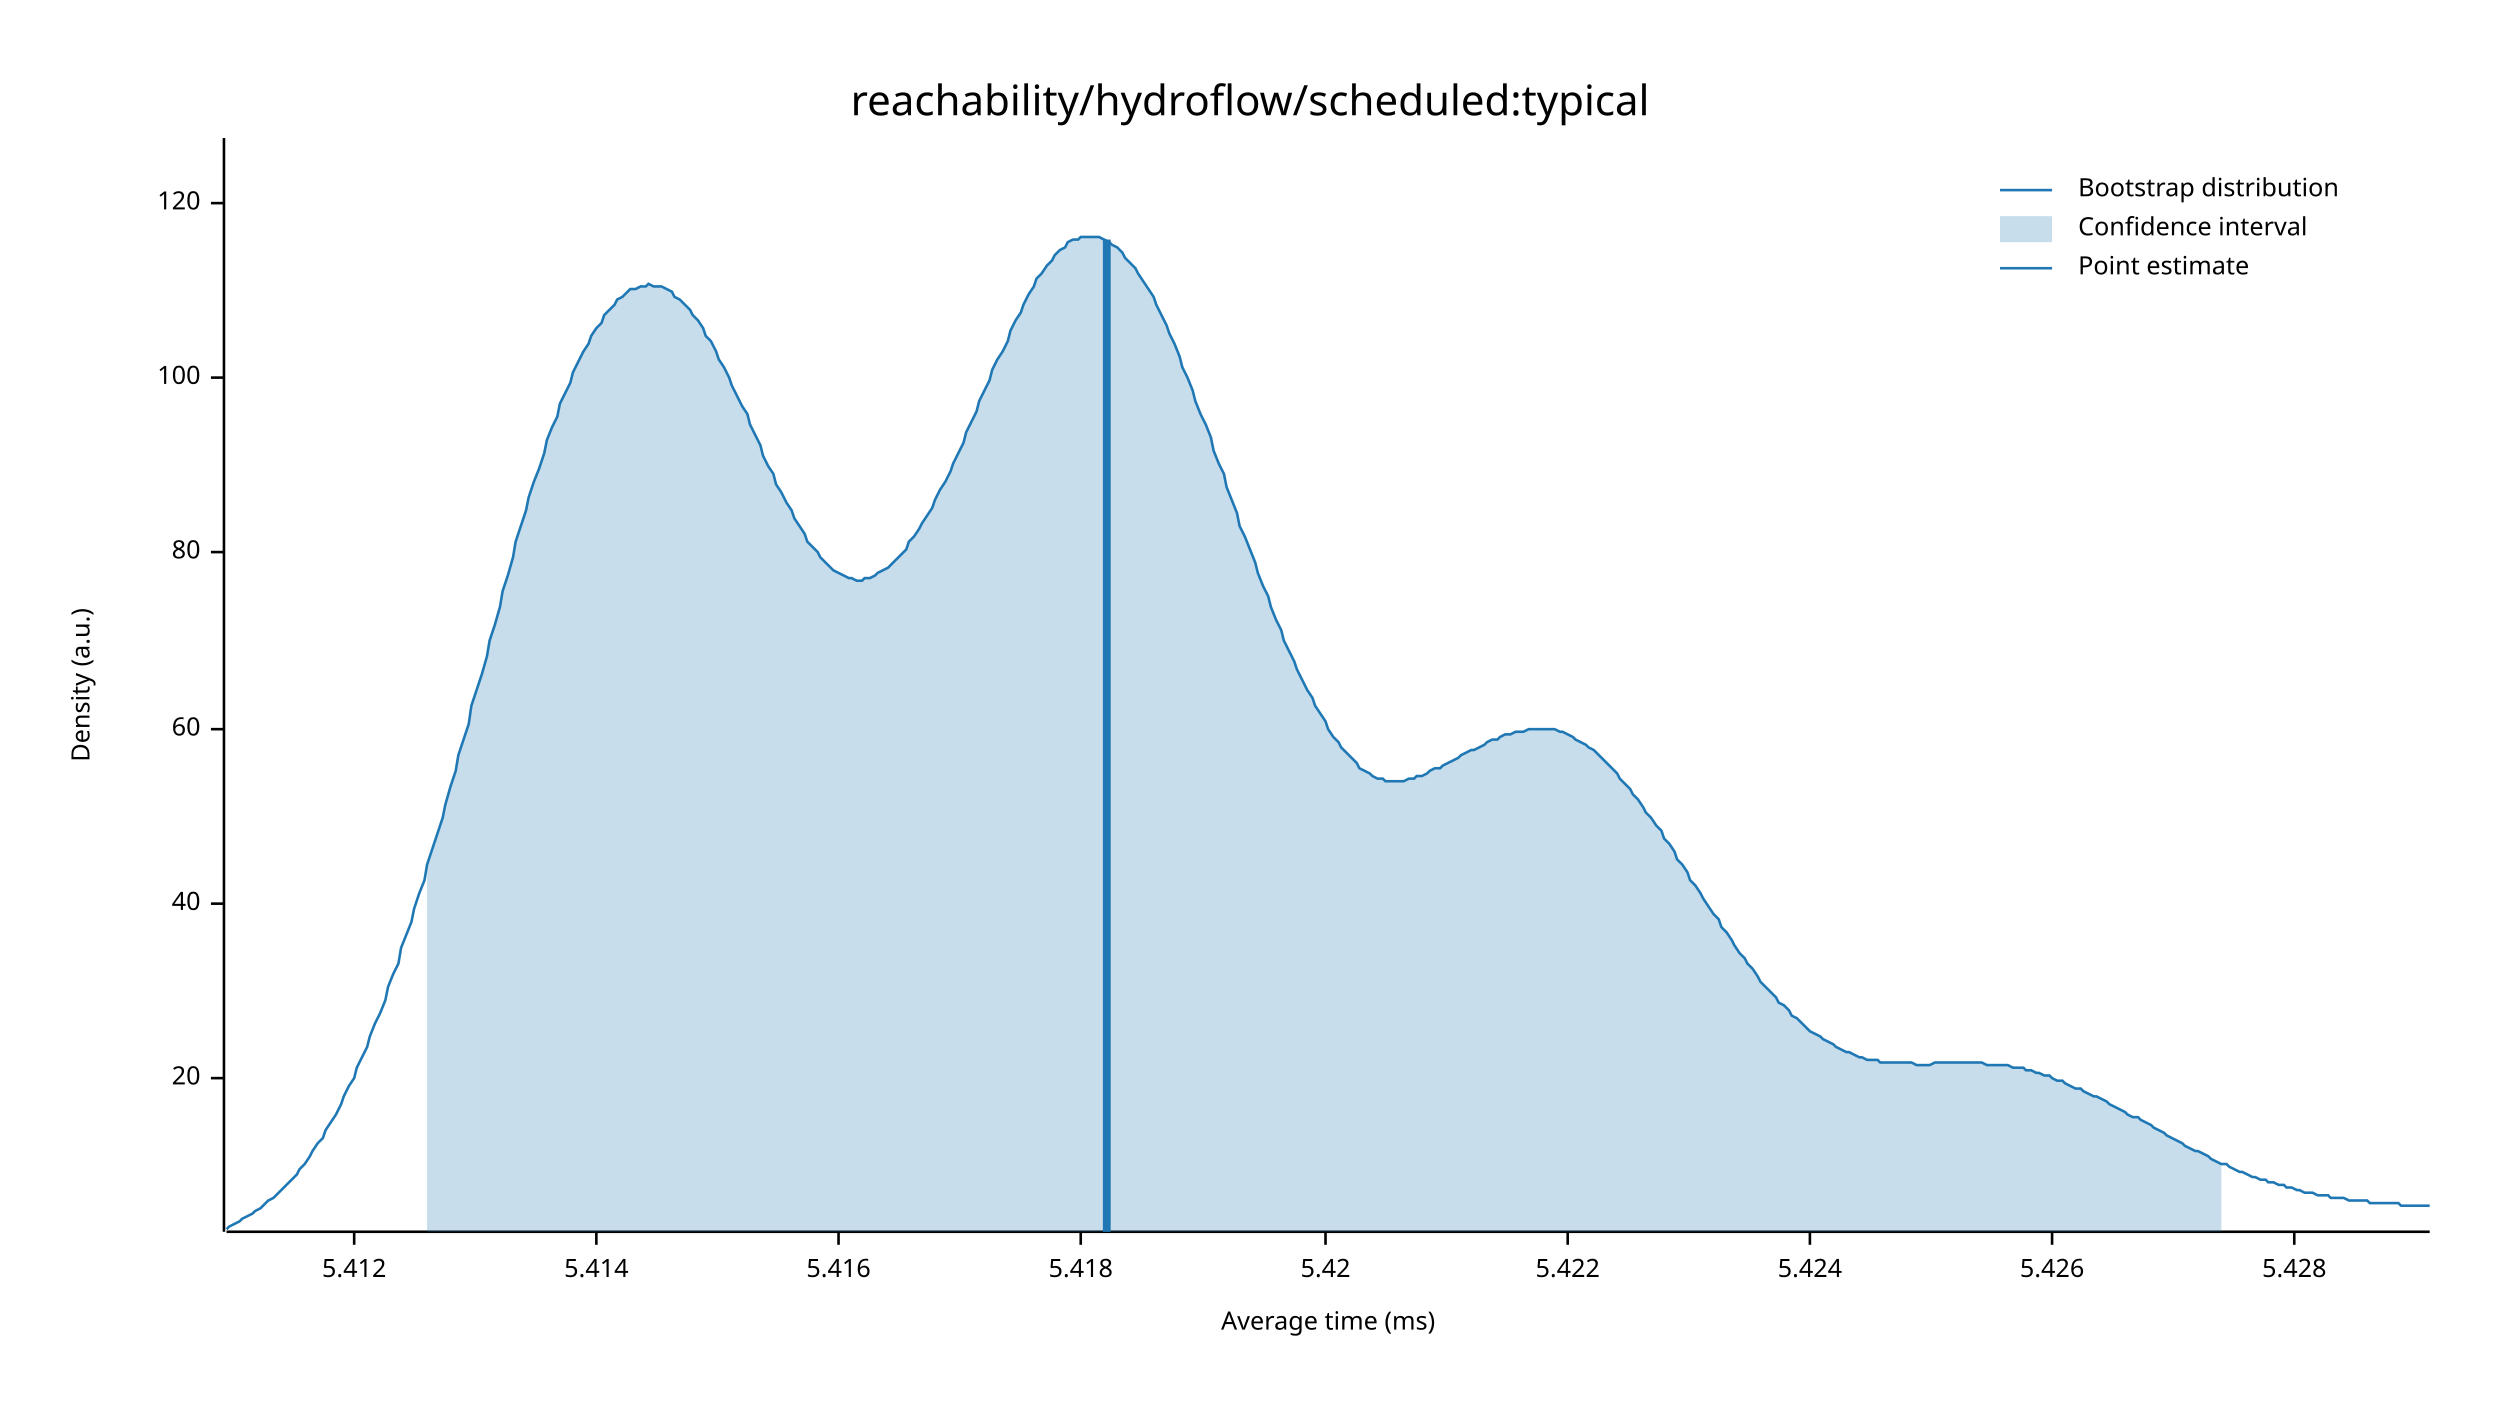
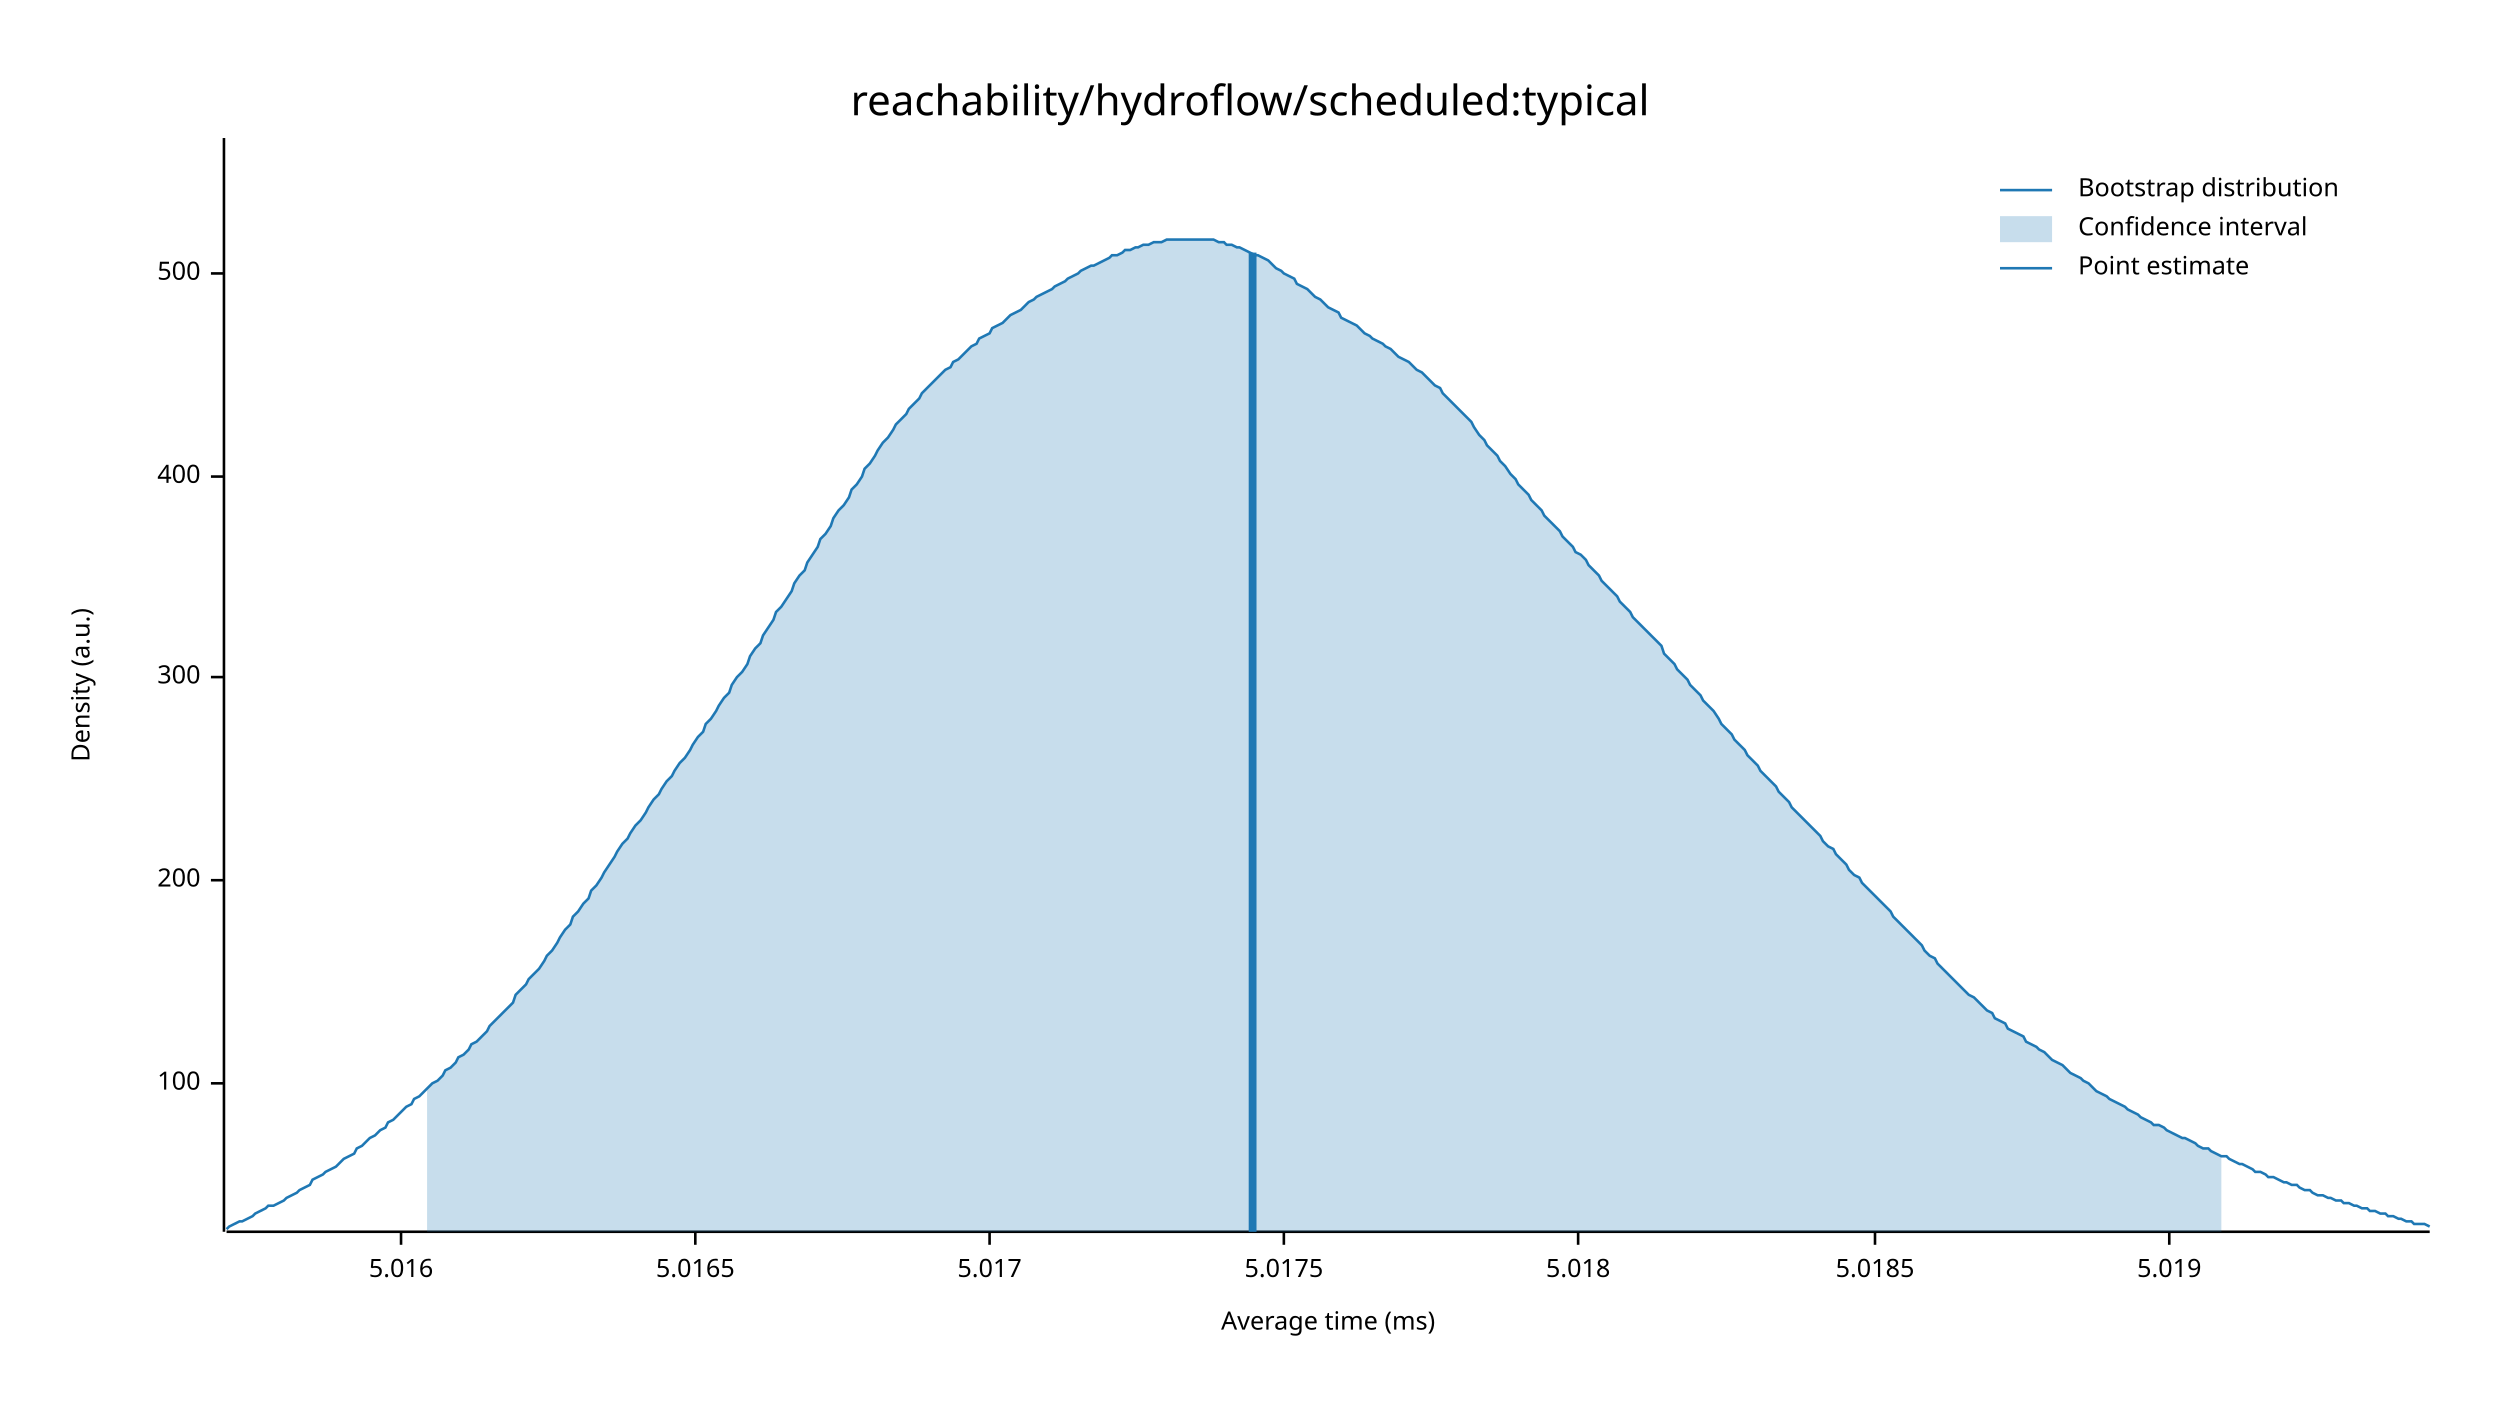
<svg xmlns="http://www.w3.org/2000/svg" width="960" height="540" viewBox="0 0 960 540">
  <text x="480" y="32" dy="0.76em" text-anchor="middle" font-family="sans-serif" font-size="16.129" opacity="1" fill="#000000">
reachability/hydroflow/scheduled:typical
</text>
  <text x="27" y="263" dy="0.76em" text-anchor="middle" font-family="sans-serif" font-size="9.677" opacity="1" fill="#000000" transform="rotate(270, 27, 263)">
Density (a.u.)
</text>
  <text x="510" y="513" dy="-0.5ex" text-anchor="middle" font-family="sans-serif" font-size="9.677" opacity="1" fill="#000000">
Average time (ms)
</text>
  <polyline fill="none" opacity="1" stroke="#000000" stroke-width="1" points="86,53 86,473 " />
-   <text x="77" y="414" dy="0.5ex" text-anchor="end" font-family="sans-serif" font-size="9.677" opacity="1" fill="#000000">
- 20
- </text>
-   <polyline fill="none" opacity="1" stroke="#000000" stroke-width="1" points="81,414 86,414 " />
-   <text x="77" y="347" dy="0.5ex" text-anchor="end" font-family="sans-serif" font-size="9.677" opacity="1" fill="#000000">
- 40
- </text>
-   <polyline fill="none" opacity="1" stroke="#000000" stroke-width="1" points="81,347 86,347 " />
-   <text x="77" y="280" dy="0.5ex" text-anchor="end" font-family="sans-serif" font-size="9.677" opacity="1" fill="#000000">
- 60
- </text>
-   <polyline fill="none" opacity="1" stroke="#000000" stroke-width="1" points="81,280 86,280 " />
-   <text x="77" y="212" dy="0.5ex" text-anchor="end" font-family="sans-serif" font-size="9.677" opacity="1" fill="#000000">
- 80
- </text>
-   <polyline fill="none" opacity="1" stroke="#000000" stroke-width="1" points="81,212 86,212 " />
-   <text x="77" y="145" dy="0.5ex" text-anchor="end" font-family="sans-serif" font-size="9.677" opacity="1" fill="#000000">
+   <text x="77" y="416" dy="0.5ex" text-anchor="end" font-family="sans-serif" font-size="9.677" opacity="1" fill="#000000">
100
</text>
-   <polyline fill="none" opacity="1" stroke="#000000" stroke-width="1" points="81,145 86,145 " />
-   <text x="77" y="78" dy="0.5ex" text-anchor="end" font-family="sans-serif" font-size="9.677" opacity="1" fill="#000000">
- 120
+   <polyline fill="none" opacity="1" stroke="#000000" stroke-width="1" points="81,416 86,416 " />
+   <text x="77" y="338" dy="0.5ex" text-anchor="end" font-family="sans-serif" font-size="9.677" opacity="1" fill="#000000">
+ 200
</text>
-   <polyline fill="none" opacity="1" stroke="#000000" stroke-width="1" points="81,78 86,78 " />
+   <polyline fill="none" opacity="1" stroke="#000000" stroke-width="1" points="81,338 86,338 " />
+   <text x="77" y="260" dy="0.5ex" text-anchor="end" font-family="sans-serif" font-size="9.677" opacity="1" fill="#000000">
+ 300
+ </text>
+   <polyline fill="none" opacity="1" stroke="#000000" stroke-width="1" points="81,260 86,260 " />
+   <text x="77" y="183" dy="0.5ex" text-anchor="end" font-family="sans-serif" font-size="9.677" opacity="1" fill="#000000">
+ 400
+ </text>
+   <polyline fill="none" opacity="1" stroke="#000000" stroke-width="1" points="81,183 86,183 " />
+   <text x="77" y="105" dy="0.5ex" text-anchor="end" font-family="sans-serif" font-size="9.677" opacity="1" fill="#000000">
+ 500
+ </text>
+   <polyline fill="none" opacity="1" stroke="#000000" stroke-width="1" points="81,105 86,105 " />
  <polyline fill="none" opacity="1" stroke="#000000" stroke-width="1" points="87,473 933,473 " />
-   <text x="136" y="483" dy="0.76em" text-anchor="middle" font-family="sans-serif" font-size="9.677" opacity="1" fill="#000000">
- 5.412
+   <text x="154" y="483" dy="0.76em" text-anchor="middle" font-family="sans-serif" font-size="9.677" opacity="1" fill="#000000">
+ 5.016
</text>
-   <polyline fill="none" opacity="1" stroke="#000000" stroke-width="1" points="136,473 136,478 " />
-   <text x="229" y="483" dy="0.76em" text-anchor="middle" font-family="sans-serif" font-size="9.677" opacity="1" fill="#000000">
- 5.414
+   <polyline fill="none" opacity="1" stroke="#000000" stroke-width="1" points="154,473 154,478 " />
+   <text x="267" y="483" dy="0.76em" text-anchor="middle" font-family="sans-serif" font-size="9.677" opacity="1" fill="#000000">
+ 5.0165
</text>
-   <polyline fill="none" opacity="1" stroke="#000000" stroke-width="1" points="229,473 229,478 " />
-   <text x="322" y="483" dy="0.76em" text-anchor="middle" font-family="sans-serif" font-size="9.677" opacity="1" fill="#000000">
- 5.416
+   <polyline fill="none" opacity="1" stroke="#000000" stroke-width="1" points="267,473 267,478 " />
+   <text x="380" y="483" dy="0.76em" text-anchor="middle" font-family="sans-serif" font-size="9.677" opacity="1" fill="#000000">
+ 5.017
</text>
-   <polyline fill="none" opacity="1" stroke="#000000" stroke-width="1" points="322,473 322,478 " />
-   <text x="415" y="483" dy="0.76em" text-anchor="middle" font-family="sans-serif" font-size="9.677" opacity="1" fill="#000000">
- 5.418
+   <polyline fill="none" opacity="1" stroke="#000000" stroke-width="1" points="380,473 380,478 " />
+   <text x="493" y="483" dy="0.76em" text-anchor="middle" font-family="sans-serif" font-size="9.677" opacity="1" fill="#000000">
+ 5.0175
</text>
-   <polyline fill="none" opacity="1" stroke="#000000" stroke-width="1" points="415,473 415,478 " />
-   <text x="509" y="483" dy="0.76em" text-anchor="middle" font-family="sans-serif" font-size="9.677" opacity="1" fill="#000000">
- 5.42
+   <polyline fill="none" opacity="1" stroke="#000000" stroke-width="1" points="493,473 493,478 " />
+   <text x="606" y="483" dy="0.76em" text-anchor="middle" font-family="sans-serif" font-size="9.677" opacity="1" fill="#000000">
+ 5.018
</text>
-   <polyline fill="none" opacity="1" stroke="#000000" stroke-width="1" points="509,473 509,478 " />
-   <text x="602" y="483" dy="0.76em" text-anchor="middle" font-family="sans-serif" font-size="9.677" opacity="1" fill="#000000">
- 5.422
+   <polyline fill="none" opacity="1" stroke="#000000" stroke-width="1" points="606,473 606,478 " />
+   <text x="720" y="483" dy="0.76em" text-anchor="middle" font-family="sans-serif" font-size="9.677" opacity="1" fill="#000000">
+ 5.0185
</text>
-   <polyline fill="none" opacity="1" stroke="#000000" stroke-width="1" points="602,473 602,478 " />
-   <text x="695" y="483" dy="0.76em" text-anchor="middle" font-family="sans-serif" font-size="9.677" opacity="1" fill="#000000">
- 5.424
+   <polyline fill="none" opacity="1" stroke="#000000" stroke-width="1" points="720,473 720,478 " />
+   <text x="833" y="483" dy="0.76em" text-anchor="middle" font-family="sans-serif" font-size="9.677" opacity="1" fill="#000000">
+ 5.019
</text>
-   <polyline fill="none" opacity="1" stroke="#000000" stroke-width="1" points="695,473 695,478 " />
-   <text x="788" y="483" dy="0.76em" text-anchor="middle" font-family="sans-serif" font-size="9.677" opacity="1" fill="#000000">
- 5.426
- </text>
-   <polyline fill="none" opacity="1" stroke="#000000" stroke-width="1" points="788,473 788,478 " />
-   <text x="881" y="483" dy="0.76em" text-anchor="middle" font-family="sans-serif" font-size="9.677" opacity="1" fill="#000000">
- 5.428
- </text>
-   <polyline fill="none" opacity="1" stroke="#000000" stroke-width="1" points="881,473 881,478 " />
-   <polyline fill="none" opacity="1" stroke="#1F78B4" stroke-width="1" points="87,472 88,471 90,470 92,469 93,468 95,467 97,466 98,465 100,464 102,462 103,461 105,460 107,458 109,456 110,455 112,453 114,451 115,449 117,447 119,444 120,442 122,439 124,437 125,434 127,431 129,428 131,424 132,421 134,417 136,414 137,410 139,406 141,402 142,398 144,393 146,389 148,384 149,379 151,374 153,370 154,364 156,359 158,354 159,349 161,343 163,338 164,332 166,326 168,320 170,314 171,309 173,302 175,296 176,290 178,284 180,278 181,271 183,265 185,259 187,252 188,246 190,240 192,233 193,227 195,221 197,214 198,208 200,202 202,196 203,191 205,185 207,180 209,174 210,169 212,164 214,160 215,155 217,151 219,147 220,143 222,139 224,135 226,132 227,129 229,126 231,124 232,121 234,119 236,117 237,115 239,114 241,112 242,111 244,111 246,110 248,110 249,109 251,110 253,110 254,110 256,111 258,112 259,114 261,115 263,117 265,119 266,121 268,123 270,126 271,129 273,131 275,135 276,138 278,141 280,145 281,148 283,152 285,156 287,159 288,163 290,167 292,171 293,175 295,179 297,182 298,186 300,189 302,193 304,196 305,199 307,202 309,205 310,208 312,210 314,212 315,214 317,216 319,218 320,219 322,220 324,221 326,222 327,222 329,223 331,223 332,222 334,222 336,221 337,220 339,219 341,218 343,216 344,215 346,213 348,211 349,208 351,206 353,203 354,201 356,198 358,195 359,192 361,188 363,185 365,181 366,178 368,174 370,170 371,166 373,162 375,158 376,154 378,150 380,146 381,142 383,138 385,135 387,131 388,127 390,123 392,120 393,117 395,113 397,110 398,107 400,105 402,102 404,100 405,98 407,96 409,95 410,93 412,92 414,92 415,91 417,91 419,91 420,91 422,91 424,92 426,93 427,94 429,95 431,97 432,99 434,101 436,103 437,105 439,108 441,111 443,114 444,117 446,121 448,125 449,128 451,132 453,137 454,141 456,145 458,150 459,154 461,159 463,163 465,168 466,173 468,178 470,182 471,187 473,192 475,197 476,202 478,206 480,211 482,216 483,220 485,225 487,229 488,233 490,238 492,242 493,246 495,250 497,254 498,257 500,261 502,265 504,268 505,271 507,274 509,277 510,280 512,283 514,285 515,287 517,289 519,291 521,293 522,295 524,296 526,297 527,298 529,299 531,299 532,300 534,300 536,300 537,300 539,300 541,299 543,299 544,298 546,298 548,297 549,296 551,295 553,295 554,294 556,293 558,292 560,291 561,290 563,289 565,288 566,288 568,287 570,286 571,285 573,284 575,284 576,283 578,282 580,282 582,281 583,281 585,281 587,280 588,280 590,280 592,280 593,280 595,280 597,280 599,281 600,281 602,282 604,283 605,284 607,285 609,286 610,287 612,288 614,290 615,291 617,293 619,295 621,297 622,299 624,301 626,303 627,305 629,307 631,310 632,312 634,314 636,317 638,319 639,322 641,324 643,327 644,330 646,332 648,335 649,338 651,340 653,343 654,345 656,348 658,351 660,353 661,356 663,358 665,361 666,363 668,366 670,368 671,370 673,372 675,375 676,377 678,379 680,381 682,383 683,385 685,386 687,388 688,390 690,391 692,393 693,394 695,396 697,397 699,398 700,399 702,400 704,401 705,402 707,403 709,404 710,404 712,405 714,406 715,406 717,407 719,407 721,407 722,408 724,408 726,408 727,408 729,408 731,408 732,408 734,408 736,409 738,409 739,409 741,409 743,408 744,408 746,408 748,408 749,408 751,408 753,408 754,408 756,408 758,408 760,408 761,408 763,409 765,409 766,409 768,409 770,409 771,409 773,410 775,410 777,410 778,411 780,411 782,412 783,412 785,413 787,413 788,414 790,415 792,415 793,416 795,417 797,418 799,418 800,419 802,420 804,421 805,421 807,422 809,423 810,424 812,425 814,426 816,427 817,428 819,429 821,429 822,430 824,431 826,432 827,433 829,434 831,435 832,436 834,437 836,438 838,439 839,440 841,441 843,442 844,442 846,443 848,444 849,445 851,446 853,447 855,447 856,448 858,449 860,450 861,450 863,451 865,452 866,452 868,453 870,453 871,454 873,454 875,455 877,455 878,456 880,456 882,457 883,457 885,458 887,458 888,458 890,459 892,459 894,459 895,460 897,460 899,460 900,460 902,461 904,461 905,461 907,461 909,461 910,462 912,462 914,462 916,462 917,462 919,462 921,462 922,463 924,463 926,463 927,463 929,463 931,463 933,463 " />
-   <polygon opacity="0.25" fill="#1F78B4" points="164,332 166,326 168,320 170,314 171,309 173,302 175,296 176,290 178,284 180,278 181,271 183,265 185,259 187,252 188,246 190,240 192,233 193,227 195,221 197,214 198,208 200,202 202,196 203,191 205,185 207,180 209,174 210,169 212,164 214,160 215,155 217,151 219,147 220,143 222,139 224,135 226,132 227,129 229,126 231,124 232,121 234,119 236,117 237,115 239,114 241,112 242,111 244,111 246,110 248,110 249,109 251,110 253,110 254,110 256,111 258,112 259,114 261,115 263,117 265,119 266,121 268,123 270,126 271,129 273,131 275,135 276,138 278,141 280,145 281,148 283,152 285,156 287,159 288,163 290,167 292,171 293,175 295,179 297,182 298,186 300,189 302,193 304,196 305,199 307,202 309,205 310,208 312,210 314,212 315,214 317,216 319,218 320,219 322,220 324,221 326,222 327,222 329,223 331,223 332,222 334,222 336,221 337,220 339,219 341,218 343,216 344,215 346,213 348,211 349,208 351,206 353,203 354,201 356,198 358,195 359,192 361,188 363,185 365,181 366,178 368,174 370,170 371,166 373,162 375,158 376,154 378,150 380,146 381,142 383,138 385,135 387,131 388,127 390,123 392,120 393,117 395,113 397,110 398,107 400,105 402,102 404,100 405,98 407,96 409,95 410,93 412,92 414,92 415,91 417,91 419,91 420,91 422,91 424,92 426,93 427,94 429,95 431,97 432,99 434,101 436,103 437,105 439,108 441,111 443,114 444,117 446,121 448,125 449,128 451,132 453,137 454,141 456,145 458,150 459,154 461,159 463,163 465,168 466,173 468,178 470,182 471,187 473,192 475,197 476,202 478,206 480,211 482,216 483,220 485,225 487,229 488,233 490,238 492,242 493,246 495,250 497,254 498,257 500,261 502,265 504,268 505,271 507,274 509,277 510,280 512,283 514,285 515,287 517,289 519,291 521,293 522,295 524,296 526,297 527,298 529,299 531,299 532,300 534,300 536,300 537,300 539,300 541,299 543,299 544,298 546,298 548,297 549,296 551,295 553,295 554,294 556,293 558,292 560,291 561,290 563,289 565,288 566,288 568,287 570,286 571,285 573,284 575,284 576,283 578,282 580,282 582,281 583,281 585,281 587,280 588,280 590,280 592,280 593,280 595,280 597,280 599,281 600,281 602,282 604,283 605,284 607,285 609,286 610,287 612,288 614,290 615,291 617,293 619,295 621,297 622,299 624,301 626,303 627,305 629,307 631,310 632,312 634,314 636,317 638,319 639,322 641,324 643,327 644,330 646,332 648,335 649,338 651,340 653,343 654,345 656,348 658,351 660,353 661,356 663,358 665,361 666,363 668,366 670,368 671,370 673,372 675,375 676,377 678,379 680,381 682,383 683,385 685,386 687,388 688,390 690,391 692,393 693,394 695,396 697,397 699,398 700,399 702,400 704,401 705,402 707,403 709,404 710,404 712,405 714,406 715,406 717,407 719,407 721,407 722,408 724,408 726,408 727,408 729,408 731,408 732,408 734,408 736,409 738,409 739,409 741,409 743,408 744,408 746,408 748,408 749,408 751,408 753,408 754,408 756,408 758,408 760,408 761,408 763,409 765,409 766,409 768,409 770,409 771,409 773,410 775,410 777,410 778,411 780,411 782,412 783,412 785,413 787,413 788,414 790,415 792,415 793,416 795,417 797,418 799,418 800,419 802,420 804,421 805,421 807,422 809,423 810,424 812,425 814,426 816,427 817,428 819,429 821,429 822,430 824,431 826,432 827,433 829,434 831,435 832,436 834,437 836,438 838,439 839,440 841,441 843,442 844,442 846,443 848,444 849,445 851,446 853,447 853,473 164,473 " />
-   <polyline fill="none" opacity="1" stroke="#1F78B4" stroke-width="3" points="425,473 425,92 " />
+   <polyline fill="none" opacity="1" stroke="#000000" stroke-width="1" points="833,473 833,478 " />
+   <polyline fill="none" opacity="1" stroke="#1F78B4" stroke-width="1" points="87,472 88,471 90,470 92,469 93,469 95,468 97,467 98,466 100,465 102,464 103,463 105,463 107,462 109,461 110,460 112,459 114,458 115,457 117,456 119,455 120,453 122,452 124,451 125,450 127,449 129,448 131,446 132,445 134,444 136,443 137,441 139,440 141,438 142,437 144,436 146,434 148,433 149,431 151,430 153,428 154,427 156,425 158,424 159,422 161,421 163,419 164,418 166,416 168,415 170,413 171,411 173,410 175,408 176,406 178,405 180,403 181,401 183,400 185,398 187,396 188,394 190,392 192,390 193,389 195,387 197,385 198,382 200,380 202,378 203,376 205,374 207,372 209,369 210,367 212,365 214,362 215,360 217,357 219,355 220,352 222,350 224,347 226,345 227,342 229,340 231,337 232,335 234,332 236,329 237,327 239,324 241,322 242,320 244,317 246,315 248,312 249,310 251,307 253,305 254,303 256,300 258,298 259,296 261,293 263,291 265,288 266,286 268,283 270,281 271,278 273,276 275,273 276,271 278,268 280,266 281,263 283,260 285,258 287,255 288,252 290,249 292,247 293,244 295,241 297,238 298,235 300,233 302,230 304,227 305,224 307,221 309,219 310,216 312,213 314,210 315,207 317,205 319,202 320,199 322,196 324,194 326,191 327,188 329,186 331,183 332,180 334,178 336,175 337,173 339,170 341,168 343,165 344,163 346,161 348,159 349,157 351,155 353,153 354,151 356,149 358,147 359,146 361,144 363,142 365,141 366,139 368,138 370,136 371,135 373,133 375,132 376,130 378,129 380,128 381,126 383,125 385,124 387,122 388,121 390,120 392,119 393,118 395,116 397,115 398,114 400,113 402,112 404,111 405,110 407,109 409,108 410,107 412,106 414,105 415,104 417,103 419,102 420,102 422,101 424,100 426,99 427,98 429,98 431,97 432,96 434,96 436,95 437,95 439,94 441,94 443,93 444,93 446,93 448,92 449,92 451,92 453,92 454,92 456,92 458,92 459,92 461,92 463,92 465,92 466,92 468,93 470,93 471,94 473,94 475,95 476,95 478,96 480,97 482,98 483,98 485,99 487,100 488,101 490,103 492,104 493,105 495,106 497,107 498,109 500,110 502,111 504,113 505,114 507,115 509,117 510,118 512,119 514,120 515,122 517,123 519,124 521,125 522,126 524,128 526,129 527,130 529,131 531,132 532,133 534,134 536,136 537,137 539,138 541,139 543,141 544,142 546,143 548,145 549,146 551,148 553,149 554,151 556,153 558,155 560,157 561,158 563,160 565,162 566,164 568,167 570,169 571,171 573,173 575,175 576,177 578,179 580,182 582,184 583,186 585,188 587,190 588,192 590,194 592,196 593,198 595,200 597,202 599,204 600,206 602,208 604,210 605,212 607,213 609,215 610,217 612,219 614,221 615,223 617,225 619,227 621,229 622,231 624,233 626,235 627,237 629,239 631,241 632,242 634,244 636,246 638,248 639,251 641,253 643,255 644,257 646,259 648,261 649,263 651,265 653,267 654,269 656,271 658,273 660,276 661,278 663,280 665,282 666,284 668,286 670,288 671,290 673,292 675,294 676,296 678,298 680,300 682,302 683,304 685,306 687,308 688,310 690,312 692,314 693,315 695,317 697,319 699,321 700,323 702,325 704,326 705,328 707,330 709,332 710,334 712,336 714,337 715,339 717,341 719,343 721,345 722,346 724,348 726,350 727,352 729,354 731,356 732,357 734,359 736,361 738,363 739,365 741,367 743,368 744,370 746,372 748,374 749,375 751,377 753,379 754,380 756,382 758,383 760,385 761,386 763,388 765,389 766,391 768,392 770,393 771,395 773,396 775,397 777,398 778,400 780,401 782,402 783,403 785,404 787,406 788,407 790,408 792,409 793,410 795,412 797,413 799,414 800,415 802,416 804,418 805,419 807,420 809,421 810,422 812,423 814,424 816,425 817,426 819,427 821,428 822,429 824,430 826,431 827,432 829,432 831,433 832,434 834,435 836,436 838,437 839,437 841,438 843,439 844,440 846,441 848,441 849,442 851,443 853,444 855,444 856,445 858,446 860,447 861,447 863,448 865,449 866,450 868,450 870,451 871,452 873,452 875,453 877,454 878,454 880,455 882,455 883,456 885,457 887,457 888,458 890,459 892,459 894,460 895,460 897,461 899,461 900,462 902,462 904,463 905,463 907,464 909,464 910,465 912,465 914,466 916,466 917,467 919,467 921,468 922,468 924,469 926,469 927,470 929,470 931,470 933,471 " />
+   <polygon opacity="0.25" fill="#1F78B4" points="164,418 166,416 168,415 170,413 171,411 173,410 175,408 176,406 178,405 180,403 181,401 183,400 185,398 187,396 188,394 190,392 192,390 193,389 195,387 197,385 198,382 200,380 202,378 203,376 205,374 207,372 209,369 210,367 212,365 214,362 215,360 217,357 219,355 220,352 222,350 224,347 226,345 227,342 229,340 231,337 232,335 234,332 236,329 237,327 239,324 241,322 242,320 244,317 246,315 248,312 249,310 251,307 253,305 254,303 256,300 258,298 259,296 261,293 263,291 265,288 266,286 268,283 270,281 271,278 273,276 275,273 276,271 278,268 280,266 281,263 283,260 285,258 287,255 288,252 290,249 292,247 293,244 295,241 297,238 298,235 300,233 302,230 304,227 305,224 307,221 309,219 310,216 312,213 314,210 315,207 317,205 319,202 320,199 322,196 324,194 326,191 327,188 329,186 331,183 332,180 334,178 336,175 337,173 339,170 341,168 343,165 344,163 346,161 348,159 349,157 351,155 353,153 354,151 356,149 358,147 359,146 361,144 363,142 365,141 366,139 368,138 370,136 371,135 373,133 375,132 376,130 378,129 380,128 381,126 383,125 385,124 387,122 388,121 390,120 392,119 393,118 395,116 397,115 398,114 400,113 402,112 404,111 405,110 407,109 409,108 410,107 412,106 414,105 415,104 417,103 419,102 420,102 422,101 424,100 426,99 427,98 429,98 431,97 432,96 434,96 436,95 437,95 439,94 441,94 443,93 444,93 446,93 448,92 449,92 451,92 453,92 454,92 456,92 458,92 459,92 461,92 463,92 465,92 466,92 468,93 470,93 471,94 473,94 475,95 476,95 478,96 480,97 482,98 483,98 485,99 487,100 488,101 490,103 492,104 493,105 495,106 497,107 498,109 500,110 502,111 504,113 505,114 507,115 509,117 510,118 512,119 514,120 515,122 517,123 519,124 521,125 522,126 524,128 526,129 527,130 529,131 531,132 532,133 534,134 536,136 537,137 539,138 541,139 543,141 544,142 546,143 548,145 549,146 551,148 553,149 554,151 556,153 558,155 560,157 561,158 563,160 565,162 566,164 568,167 570,169 571,171 573,173 575,175 576,177 578,179 580,182 582,184 583,186 585,188 587,190 588,192 590,194 592,196 593,198 595,200 597,202 599,204 600,206 602,208 604,210 605,212 607,213 609,215 610,217 612,219 614,221 615,223 617,225 619,227 621,229 622,231 624,233 626,235 627,237 629,239 631,241 632,242 634,244 636,246 638,248 639,251 641,253 643,255 644,257 646,259 648,261 649,263 651,265 653,267 654,269 656,271 658,273 660,276 661,278 663,280 665,282 666,284 668,286 670,288 671,290 673,292 675,294 676,296 678,298 680,300 682,302 683,304 685,306 687,308 688,310 690,312 692,314 693,315 695,317 697,319 699,321 700,323 702,325 704,326 705,328 707,330 709,332 710,334 712,336 714,337 715,339 717,341 719,343 721,345 722,346 724,348 726,350 727,352 729,354 731,356 732,357 734,359 736,361 738,363 739,365 741,367 743,368 744,370 746,372 748,374 749,375 751,377 753,379 754,380 756,382 758,383 760,385 761,386 763,388 765,389 766,391 768,392 770,393 771,395 773,396 775,397 777,398 778,400 780,401 782,402 783,403 785,404 787,406 788,407 790,408 792,409 793,410 795,412 797,413 799,414 800,415 802,416 804,418 805,419 807,420 809,421 810,422 812,423 814,424 816,425 817,426 819,427 821,428 822,429 824,430 826,431 827,432 829,432 831,433 832,434 834,435 836,436 838,437 839,437 841,438 843,439 844,440 846,441 848,441 849,442 851,443 853,444 853,473 164,473 " />
+   <polyline fill="none" opacity="1" stroke="#1F78B4" stroke-width="3" points="481,473 481,97 " />
  <text x="798" y="68" dy="0.76em" text-anchor="start" font-family="sans-serif" font-size="9.677" opacity="1" fill="#000000">
Bootstrap distribution
</text>
  <text x="798" y="83" dy="0.76em" text-anchor="start" font-family="sans-serif" font-size="9.677" opacity="1" fill="#000000">
Confidence interval
</text>
  <text x="798" y="98" dy="0.76em" text-anchor="start" font-family="sans-serif" font-size="9.677" opacity="1" fill="#000000">
Point estimate
</text>
  <polyline fill="none" opacity="1" stroke="#1F78B4" stroke-width="1" points="768,73 788,73 " />
  <rect x="768" y="83" width="20" height="10" opacity="0.25" fill="#1F78B4" stroke="none" />
  <polyline fill="none" opacity="1" stroke="#1F78B4" stroke-width="1" points="768,103 788,103 " />
</svg>
